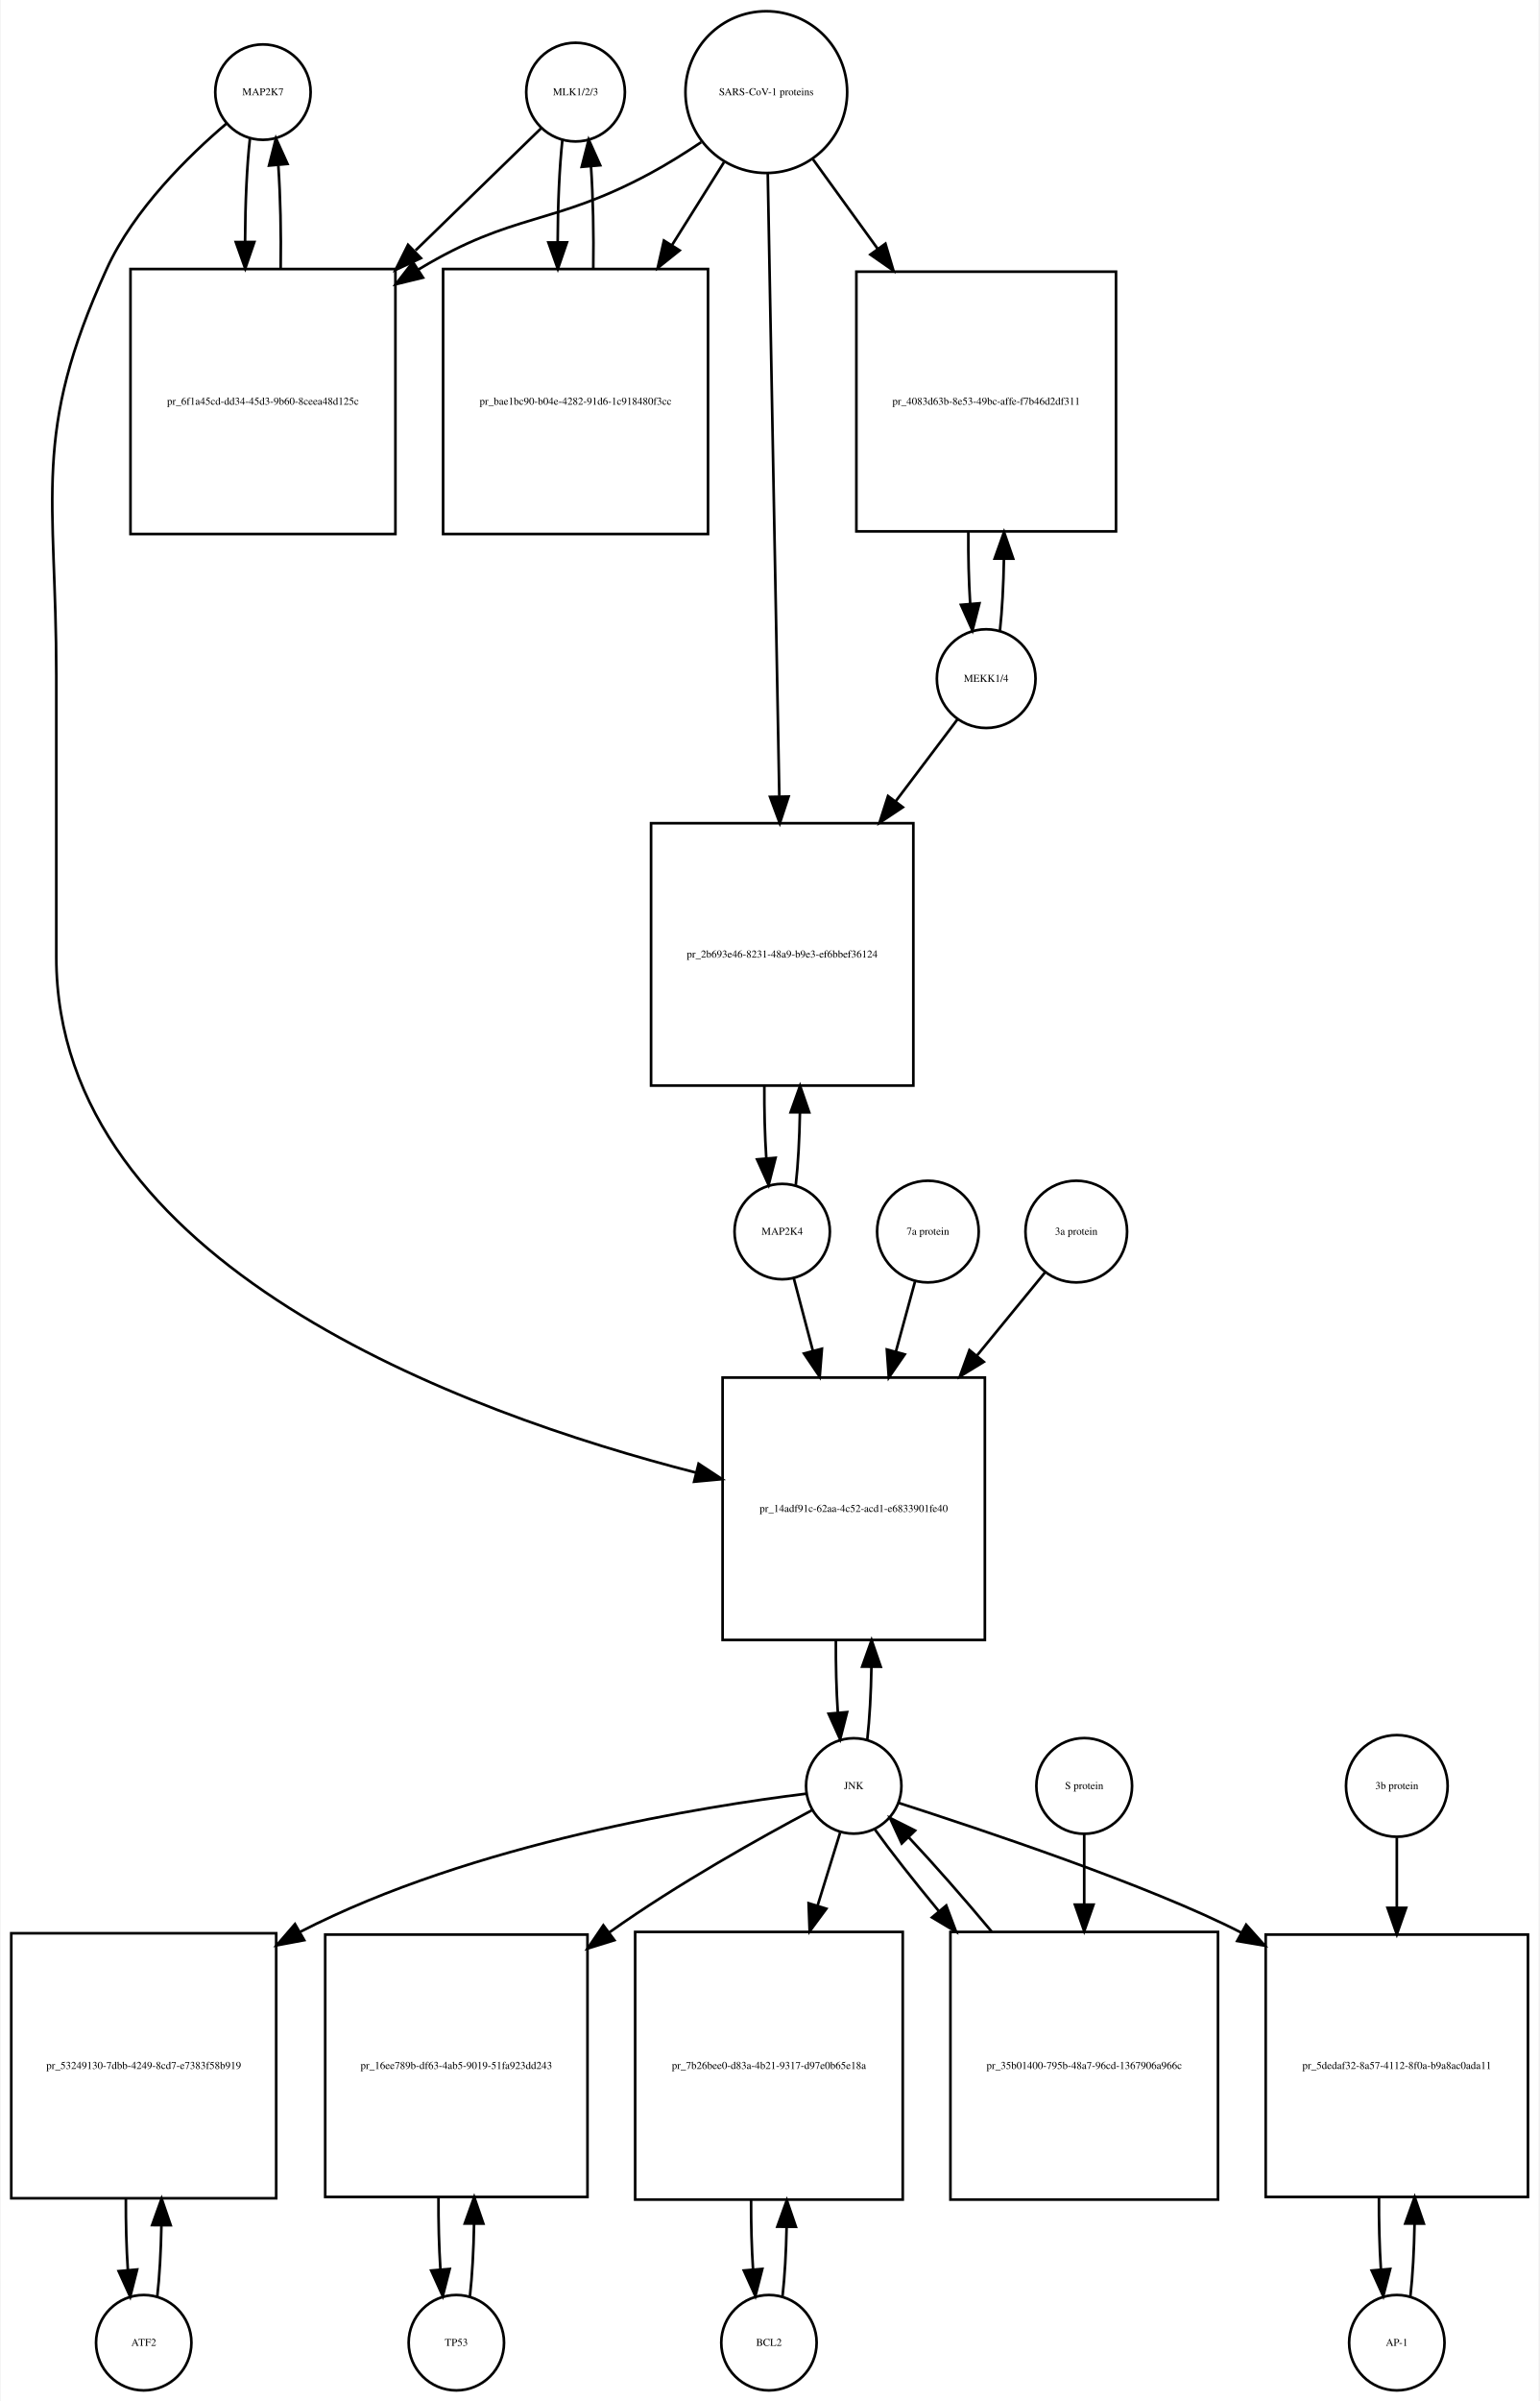
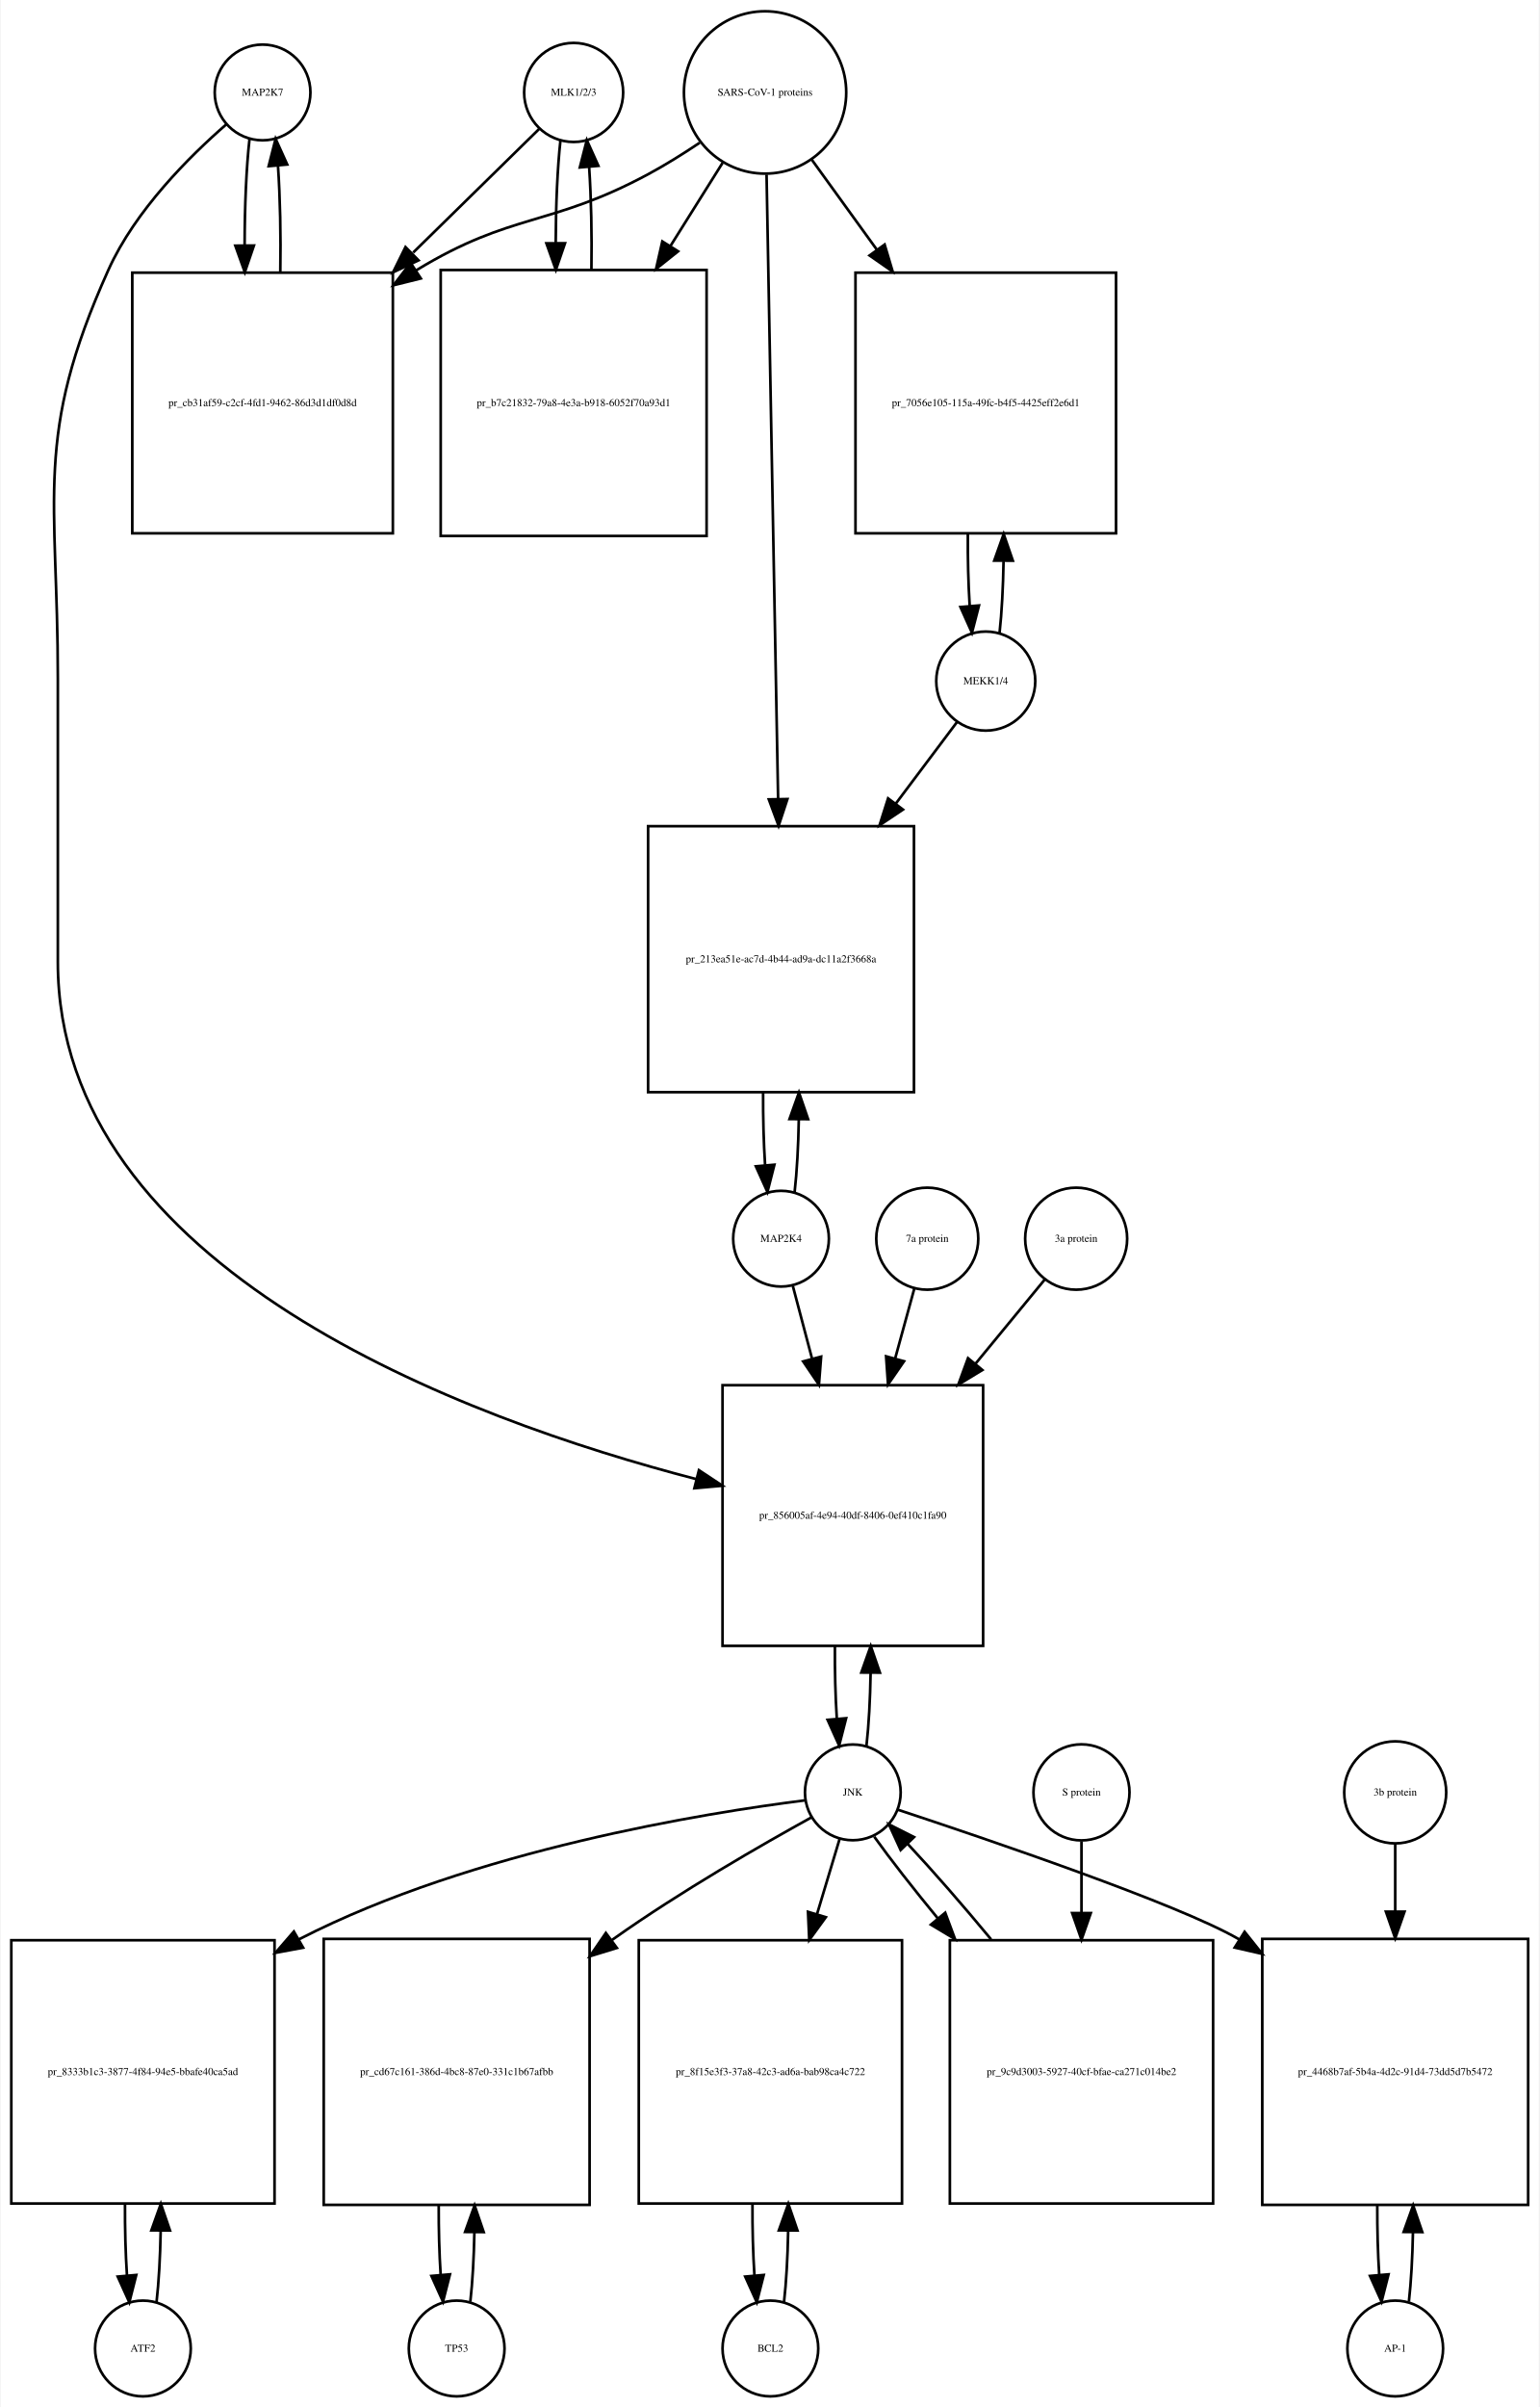
- <svg xmlns="http://www.w3.org/2000/svg" width="581pt" height="906pt" viewBox="0.00 0.00 580.50 906.01">
-   <g id="graph0" class="graph" transform="scale(1 1) rotate(0) translate(4 902.009)">
-     <polygon fill="white" stroke="none" points="-4,4 -4,-902.009 576.5,-902.009 576.5,4 -4,4" />
+ <svg xmlns="http://www.w3.org/2000/svg" width="579pt" height="905pt" viewBox="0.00 0.00 578.50 905.01">
+   <g id="graph0" class="graph" transform="scale(1 1) rotate(0) translate(4 901.009)">
+     <polygon fill="white" stroke="none" points="-4,4 -4,-901.009 574.5,-901.009 574.5,4 -4,4" />
    <g id="node1" class="node">
-       <ellipse fill="none" stroke="black" cx="95" cy="-867.25" rx="18" ry="18" />
-       <text text-anchor="middle" x="95" y="-866.05" font-family="Times,serif" font-size="4.00">MAP2K7</text>
+       <ellipse fill="none" stroke="black" cx="94.5" cy="-866.25" rx="18" ry="18" />
+       <text text-anchor="middle" x="94.5" y="-865.05" font-family="Times,serif" font-size="4.00">MAP2K7</text>
    </g>
    <g id="node2" class="node">
-       <polygon fill="none" stroke="black" points="145,-800.491 45,-800.491 45,-700.491 145,-700.491 145,-800.491" />
-       <text text-anchor="middle" x="95" y="-749.291" font-family="Times,serif" font-size="4.00">pr_6f1a45cd-dd34-45d3-9b60-8ceea48d125c</text>
+       <polygon fill="none" stroke="black" points="143.5,-798.491 45.5,-798.491 45.5,-700.491 143.5,-700.491 143.5,-798.491" />
+       <text text-anchor="middle" x="94.5" y="-748.291" font-family="Times,serif" font-size="4.00">pr_cb31af59-c2cf-4fd1-9462-86d3d1df0d8d</text>
    </g>
    <g id="edge1" class="edge">
-       <path fill="none" stroke="black" d="M90.099,-849.808C88.926,-839.434 88.311,-825.336 88.254,-811.058" />
-       <polygon fill="black" stroke="black" points="91.756,-810.698 88.311,-800.679 84.756,-810.66 91.756,-810.698" />
+       <path fill="none" stroke="black" d="M89.599,-848.808C88.392,-838.132 87.776,-823.512 87.751,-808.81" />
+       <polygon fill="black" stroke="black" points="91.252,-808.692 87.828,-798.665 84.252,-808.638 91.252,-808.692" />
    </g>
    <g id="node20" class="node">
-       <polygon fill="none" stroke="black" points="367.5,-382.184 268.5,-382.184 268.5,-283.184 367.5,-283.184 367.5,-382.184" />
-       <text text-anchor="middle" x="318" y="-331.484" font-family="Times,serif" font-size="4.00">pr_14adf91c-62aa-4c52-acd1-e6833901fe40</text>
+       <polygon fill="none" stroke="black" points="365.5,-380.184 267.5,-380.184 267.5,-282.184 365.5,-282.184 365.5,-380.184" />
+       <text text-anchor="middle" x="316.5" y="-329.984" font-family="Times,serif" font-size="4.00">pr_856005af-4e94-40df-8406-0ef410c1fa90</text>
    </g>
    <g id="edge2" class="edge">
-       <path fill="none" stroke="black" d="M81.141,-855.31C67.187,-843.432 46.295,-823.105 36,-800.491 7.508,-737.901 17,-715.699 17,-646.929 17,-646.929 17,-646.929 17,-540.868 17,-424.805 170.726,-368.817 258.459,-346.315" />
-       <polygon fill="black" stroke="black" points="259.441,-349.677 268.296,-343.861 257.746,-342.886 259.441,-349.677" />
+       <path fill="none" stroke="black" d="M80.877,-854.258C67.159,-842.338 46.622,-821.978 36.5,-799.491 8.274,-736.78 17.5,-714.699 17.5,-645.929 17.5,-645.929 17.5,-645.929 17.5,-539.368 17.5,-423.676 170.607,-367.468 257.698,-344.853" />
+       <polygon fill="black" stroke="black" points="258.623,-348.23 267.461,-342.387 256.908,-341.443 258.623,-348.23" />
    </g>
    <g id="edge3" class="edge">
-       <path fill="none" stroke="black" d="M101.688,-800.679C101.89,-814.012 101.597,-827.948 100.808,-839.526" />
-       <polygon fill="black" stroke="black" points="97.293,-839.539 99.901,-849.808 104.266,-840.154 97.293,-839.539" />
+       <path fill="none" stroke="black" d="M101.172,-798.665C101.406,-812.361 101.114,-826.776 100.298,-838.677" />
+       <polygon fill="black" stroke="black" points="96.796,-838.538 99.401,-848.808 103.769,-839.155 96.796,-838.538" />
    </g>
    <g id="node3" class="node">
-       <ellipse fill="none" stroke="black" cx="213" cy="-867.25" rx="18.623" ry="18.623" />
-       <text text-anchor="middle" x="213" y="-866.05" font-family="Times,serif" font-size="4.00">MLK1/2/3</text>
+       <ellipse fill="none" stroke="black" cx="211.5" cy="-866.25" rx="18.623" ry="18.623" />
+       <text text-anchor="middle" x="211.5" y="-865.05" font-family="Times,serif" font-size="4.00">MLK1/2/3</text>
    </g>
    <g id="edge4" class="edge">
-       <path fill="none" stroke="black" d="M199.921,-853.53C188.265,-842.194 170.351,-824.772 152.605,-807.514" />
-       <polygon fill="black" stroke="black" points="154.638,-804.609 145.029,-800.146 149.758,-809.627 154.638,-804.609" />
+       <path fill="none" stroke="black" d="M198.532,-852.53C186.871,-841.092 168.892,-823.458 151.142,-806.048" />
+       <polygon fill="black" stroke="black" points="153.158,-803.122 143.568,-798.619 148.256,-808.12 153.158,-803.122" />
    </g>
    <g id="node5" class="node">
-       <polygon fill="none" stroke="black" points="263,-800.491 163,-800.491 163,-700.491 263,-700.491 263,-800.491" />
-       <text text-anchor="middle" x="213" y="-749.291" font-family="Times,serif" font-size="4.00">pr_bae1bc90-b04e-4282-91d6-1c918480f3cc</text>
+       <polygon fill="none" stroke="black" points="261.5,-799.491 161.5,-799.491 161.5,-699.491 261.5,-699.491 261.5,-799.491" />
+       <text text-anchor="middle" x="211.5" y="-748.291" font-family="Times,serif" font-size="4.00">pr_b7c21832-79a8-4e3a-b918-6052f70a93d1</text>
    </g>
    <g id="edge5" class="edge">
-       <path fill="none" stroke="black" d="M208.045,-849.317C206.901,-838.931 206.303,-824.949 206.253,-810.81" />
-       <polygon fill="black" stroke="black" points="209.755,-810.556 206.314,-800.536 202.755,-810.515 209.755,-810.556" />
+       <path fill="none" stroke="black" d="M206.545,-848.317C205.401,-837.931 204.803,-823.949 204.753,-809.81" />
+       <polygon fill="black" stroke="black" points="208.255,-809.556 204.814,-799.536 201.255,-809.515 208.255,-809.556" />
    </g>
    <g id="node4" class="node">
-       <ellipse fill="none" stroke="black" cx="285" cy="-867.25" rx="30.52" ry="30.52" />
-       <text text-anchor="middle" x="285" y="-866.05" font-family="Times,serif" font-size="4.00">SARS-CoV-1 proteins</text>
+       <ellipse fill="none" stroke="black" cx="283.5" cy="-866.25" rx="30.52" ry="30.52" />
+       <text text-anchor="middle" x="283.5" y="-865.05" font-family="Times,serif" font-size="4.00">SARS-CoV-1 proteins</text>
    </g>
    <g id="edge6" class="edge">
-       <path fill="none" stroke="black" d="M260.418,-848.348C254.231,-844.202 247.497,-839.986 241,-836.491 204.147,-816.667 189.834,-822.102 154,-800.491 153.907,-800.435 153.815,-800.379 153.722,-800.323" />
-       <polygon fill="black" stroke="black" points="155.415,-797.249 145.119,-794.747 151.608,-803.123 155.415,-797.249" />
+       <path fill="none" stroke="black" d="M258.918,-847.348C252.731,-843.202 245.997,-838.986 239.5,-835.491 202.647,-815.667 188.242,-821.253 152.5,-799.491 152.409,-799.435 152.317,-799.379 152.226,-799.323" />
+       <polygon fill="black" stroke="black" points="154.02,-796.315 143.738,-793.761 150.183,-802.17 154.02,-796.315" />
    </g>
    <g id="edge7" class="edge">
-       <path fill="none" stroke="black" d="M269.021,-840.781C263.202,-831.506 256.36,-820.601 249.494,-809.657" />
-       <polygon fill="black" stroke="black" points="252.281,-807.514 244.001,-800.903 246.351,-811.234 252.281,-807.514" />
+       <path fill="none" stroke="black" d="M267.521,-839.781C261.702,-830.506 254.86,-819.601 247.994,-808.657" />
+       <polygon fill="black" stroke="black" points="250.781,-806.514 242.501,-799.903 244.851,-810.234 250.781,-806.514" />
    </g>
    <g id="node17" class="node">
-       <polygon fill="none" stroke="black" points="417,-799.491 319,-799.491 319,-701.491 417,-701.491 417,-799.491" />
-       <text text-anchor="middle" x="368" y="-749.291" font-family="Times,serif" font-size="4.00">pr_4083d63b-8e53-49bc-affe-f7b46d2df311</text>
+       <polygon fill="none" stroke="black" points="415.5,-798.491 317.5,-798.491 317.5,-700.491 415.5,-700.491 415.5,-798.491" />
+       <text text-anchor="middle" x="366.5" y="-748.291" font-family="Times,serif" font-size="4.00">pr_7056e105-115a-49fc-b4f5-4425eff2e6d1</text>
    </g>
    <g id="edge8" class="edge">
-       <path fill="none" stroke="black" d="M302.602,-841.912C309.794,-831.969 318.437,-820.018 327.049,-808.11" />
-       <polygon fill="black" stroke="black" points="329.964,-810.053 332.988,-799.899 324.292,-805.951 329.964,-810.053" />
+       <path fill="none" stroke="black" d="M301.102,-840.912C308.294,-830.969 316.937,-819.018 325.549,-807.11" />
+       <polygon fill="black" stroke="black" points="328.464,-809.053 331.488,-798.899 322.792,-804.951 328.464,-809.053" />
    </g>
    <g id="node19" class="node">
-       <polygon fill="none" stroke="black" points="340.5,-591.368 241.5,-591.368 241.5,-492.368 340.5,-492.368 340.5,-591.368" />
-       <text text-anchor="middle" x="291" y="-540.668" font-family="Times,serif" font-size="4.00">pr_2b693e46-8231-48a9-b9e3-ef6bbef36124</text>
+       <polygon fill="none" stroke="black" points="339.5,-590.368 239.5,-590.368 239.5,-490.368 339.5,-490.368 339.5,-590.368" />
+       <text text-anchor="middle" x="289.5" y="-539.168" font-family="Times,serif" font-size="4.00">pr_213ea51e-ac7d-4b44-ad9a-dc11a2f3668a</text>
    </g>
    <g id="edge9" class="edge">
-       <path fill="none" stroke="black" d="M285.554,-836.406C286.542,-783.163 288.624,-670.901 289.909,-601.676" />
-       <polygon fill="black" stroke="black" points="293.414,-601.432 290.1,-591.369 286.415,-601.302 293.414,-601.432" />
+       <path fill="none" stroke="black" d="M284.054,-835.36C285.039,-782.183 287.113,-670.227 288.398,-600.848" />
+       <polygon fill="black" stroke="black" points="291.904,-600.577 288.59,-590.514 284.905,-600.448 291.904,-600.577" />
    </g>
    <g id="edge10" class="edge">
-       <path fill="none" stroke="black" d="M219.686,-800.536C219.889,-813.733 219.607,-827.53 218.84,-839.056" />
-       <polygon fill="black" stroke="black" points="215.327,-839.053 217.955,-849.317 222.301,-839.654 215.327,-839.053" />
+       <path fill="none" stroke="black" d="M218.186,-799.536C218.389,-812.733 218.107,-826.53 217.34,-838.056" />
+       <polygon fill="black" stroke="black" points="213.827,-838.053 216.455,-848.317 220.801,-838.654 213.827,-838.053" />
    </g>
    <g id="node6" class="node">
-       <ellipse fill="none" stroke="black" cx="50" cy="-18" rx="18" ry="18" />
-       <text text-anchor="middle" x="50" y="-16.8" font-family="Times,serif" font-size="4.00">ATF2</text>
+       <ellipse fill="none" stroke="black" cx="49.5" cy="-18" rx="18" ry="18" />
+       <text text-anchor="middle" x="49.5" y="-16.8" font-family="Times,serif" font-size="4.00">ATF2</text>
    </g>
    <g id="node7" class="node">
-       <polygon fill="none" stroke="black" points="100,-172.5 0,-172.5 0,-72.5 100,-72.5 100,-172.5" />
-       <text text-anchor="middle" x="50" y="-121.3" font-family="Times,serif" font-size="4.00">pr_53249130-7dbb-4249-8cd7-e7383f58b919</text>
+       <polygon fill="none" stroke="black" points="99,-171.5 0,-171.5 0,-72.5 99,-72.5 99,-171.5" />
+       <text text-anchor="middle" x="49.5" y="-120.8" font-family="Times,serif" font-size="4.00">pr_8333b1c3-3877-4f84-94e5-bbafe40ca5ad</text>
    </g>
    <g id="edge11" class="edge">
-       <path fill="none" stroke="black" d="M55.1,-35.342C55.962,-42.84 56.486,-52.236 56.672,-62.044" />
-       <polygon fill="black" stroke="black" points="53.175,-62.376 56.745,-72.352 60.175,-62.327 53.175,-62.376" />
+       <path fill="none" stroke="black" d="M54.613,-35.374C55.474,-42.882 55.996,-52.286 56.177,-62.091" />
+       <polygon fill="black" stroke="black" points="52.679,-62.413 56.243,-72.39 59.679,-62.368 52.679,-62.413" />
    </g>
    <g id="edge12" class="edge">
-       <path fill="none" stroke="black" d="M43.255,-72.352C43.21,-63.063 43.462,-53.683 44.009,-45.433" />
-       <polygon fill="black" stroke="black" points="47.507,-45.611 44.9,-35.342 40.534,-44.996 47.507,-45.611" />
+       <path fill="none" stroke="black" d="M42.757,-72.39C42.705,-63.114 42.953,-53.732 43.498,-45.476" />
+       <polygon fill="black" stroke="black" points="46.997,-45.642 44.387,-35.374 40.024,-45.029 46.997,-45.642" />
    </g>
    <g id="node8" class="node">
-       <ellipse fill="none" stroke="black" cx="318" cy="-228.092" rx="18" ry="18" />
-       <text text-anchor="middle" x="318" y="-226.892" font-family="Times,serif" font-size="4.00">JNK</text>
+       <ellipse fill="none" stroke="black" cx="316.5" cy="-227.092" rx="18" ry="18" />
+       <text text-anchor="middle" x="316.5" y="-225.892" font-family="Times,serif" font-size="4.00">JNK</text>
    </g>
    <g id="edge13" class="edge">
-       <path fill="none" stroke="black" d="M299.988,-225.15C262.573,-220.547 174.473,-206.726 109,-173 108.907,-172.952 108.814,-172.904 108.721,-172.856" />
-       <polygon fill="black" stroke="black" points="110.577,-169.886 100.163,-167.937 107.089,-175.955 110.577,-169.886" />
+       <path fill="none" stroke="black" d="M298.588,-224.105C261.377,-219.418 173.744,-205.45 108.5,-172 108.404,-171.951 108.307,-171.901 108.211,-171.851" />
+       <polygon fill="black" stroke="black" points="109.754,-168.701 99.338,-166.762 106.271,-174.773 109.754,-168.701" />
    </g>
    <g id="node10" class="node">
-       <polygon fill="none" stroke="black" points="217.5,-172 118.5,-172 118.5,-73 217.5,-73 217.5,-172" />
-       <text text-anchor="middle" x="168" y="-121.3" font-family="Times,serif" font-size="4.00">pr_16ee789b-df63-4ab5-9019-51fa923dd243</text>
+       <polygon fill="none" stroke="black" points="217.5,-172 117.5,-172 117.5,-72 217.5,-72 217.5,-172" />
+       <text text-anchor="middle" x="167.5" y="-120.8" font-family="Times,serif" font-size="4.00">pr_cd67c161-386d-4bc8-87e0-331c1b67afbb</text>
    </g>
    <g id="edge14" class="edge">
-       <path fill="none" stroke="black" d="M302.182,-218.891C283.428,-208.923 251.503,-191.169 226,-173 225.912,-172.938 225.825,-172.875 225.737,-172.812" />
-       <polygon fill="black" stroke="black" points="227.656,-169.879 217.538,-166.736 223.488,-175.502 227.656,-169.879" />
+       <path fill="none" stroke="black" d="M301.087,-217.774C282.8,-207.691 251.626,-189.829 226.5,-172 226.317,-171.87 226.133,-171.74 225.95,-171.609" />
+       <polygon fill="black" stroke="black" points="227.76,-168.595 217.631,-165.486 223.61,-174.232 227.76,-168.595" />
    </g>
    <g id="node12" class="node">
-       <polygon fill="none" stroke="black" points="336.5,-173 235.5,-173 235.5,-72 336.5,-72 336.5,-173" />
-       <text text-anchor="middle" x="286" y="-121.3" font-family="Times,serif" font-size="4.00">pr_7b26bee0-d83a-4b21-9317-d97e0b65e18a</text>
+       <polygon fill="none" stroke="black" points="335,-171.5 236,-171.5 236,-72.5 335,-72.5 335,-171.5" />
+       <text text-anchor="middle" x="285.5" y="-120.8" font-family="Times,serif" font-size="4.00">pr_8f15e3f3-37a8-42c3-ad6a-bab98ca4c722</text>
    </g>
    <g id="edge15" class="edge">
-       <path fill="none" stroke="black" d="M312.859,-210.448C310.475,-202.733 307.484,-193.048 304.37,-182.967" />
-       <polygon fill="black" stroke="black" points="307.658,-181.753 301.362,-173.231 300.97,-183.819 307.658,-181.753" />
+       <path fill="none" stroke="black" d="M311.519,-209.528C309.134,-201.597 306.12,-191.574 302.996,-181.185" />
+       <polygon fill="black" stroke="black" points="306.343,-180.159 300.111,-171.591 299.639,-182.175 306.343,-180.159" />
    </g>
    <g id="node14" class="node">
-       <polygon fill="none" stroke="black" points="572.5,-172 473.5,-172 473.5,-73 572.5,-73 572.5,-172" />
-       <text text-anchor="middle" x="523" y="-121.3" font-family="Times,serif" font-size="4.00">pr_5dedaf32-8a57-4112-8f0a-b9a8ac0ada11</text>
+       <polygon fill="none" stroke="black" points="570.5,-172 470.5,-172 470.5,-72 570.5,-72 570.5,-172" />
+       <text text-anchor="middle" x="520.5" y="-120.8" font-family="Times,serif" font-size="4.00">pr_4468b7af-5b4a-4d2c-91d4-73dd5d7b5472</text>
    </g>
    <g id="edge16" class="edge">
-       <path fill="none" stroke="black" d="M334.906,-221.706C365.546,-211.822 429.7,-190.532 464.274,-172.736" />
-       <polygon fill="black" stroke="black" points="466.122,-175.715 473.19,-167.822 462.742,-169.584 466.122,-175.715" />
+       <path fill="none" stroke="black" d="M333.414,-220.579C366.566,-209.643 438.832,-185.131 461.5,-172 461.594,-171.946 461.687,-171.891 461.781,-171.837" />
+       <polygon fill="black" stroke="black" points="463.852,-174.669 470.456,-166.384 460.127,-168.742 463.852,-174.669" />
    </g>
    <g id="edge17" class="edge">
-       <path fill="none" stroke="black" d="M323.126,-245.673C323.996,-253.352 324.517,-262.986 324.687,-273.004" />
-       <polygon fill="black" stroke="black" points="321.188,-273.111 324.742,-283.092 328.188,-273.073 321.188,-273.111" />
+       <path fill="none" stroke="black" d="M321.639,-244.704C322.509,-252.393 323.026,-262.036 323.192,-272.049" />
+       <polygon fill="black" stroke="black" points="319.692,-272.144 323.24,-282.127 326.692,-272.111 319.692,-272.144" />
    </g>
    <g id="node23" class="node">
-       <polygon fill="none" stroke="black" points="455.5,-173 354.5,-173 354.5,-72 455.5,-72 455.5,-173" />
-       <text text-anchor="middle" x="405" y="-121.3" font-family="Times,serif" font-size="4.00">pr_35b01400-795b-48a7-96cd-1367906a966c</text>
+       <polygon fill="none" stroke="black" points="452,-171.5 353,-171.5 353,-72.5 452,-72.5 452,-171.5" />
+       <text text-anchor="middle" x="402.5" y="-120.8" font-family="Times,serif" font-size="4.00">pr_9c9d3003-5927-40cf-bfae-ca271c014be2</text>
    </g>
    <g id="edge18" class="edge">
-       <path fill="none" stroke="black" d="M325.882,-211.807C331.921,-203.393 340.598,-192.363 350.026,-180.963" />
-       <polygon fill="black" stroke="black" points="352.922,-182.956 356.651,-173.039 347.552,-178.467 352.922,-182.956" />
+       <path fill="none" stroke="black" d="M324.552,-210.434C330.571,-202.013 339.142,-191.056 348.431,-179.76" />
+       <polygon fill="black" stroke="black" points="351.253,-181.841 354.954,-171.914 345.87,-177.366 351.253,-181.841" />
    </g>
    <g id="node9" class="node">
-       <ellipse fill="none" stroke="black" cx="168" cy="-18" rx="18" ry="18" />
-       <text text-anchor="middle" x="168" y="-16.8" font-family="Times,serif" font-size="4.00">TP53</text>
+       <ellipse fill="none" stroke="black" cx="167.5" cy="-18" rx="18" ry="18" />
+       <text text-anchor="middle" x="167.5" y="-16.8" font-family="Times,serif" font-size="4.00">TP53</text>
    </g>
    <g id="edge19" class="edge">
-       <path fill="none" stroke="black" d="M173.126,-35.566C173.996,-43.238 174.517,-52.864 174.687,-62.873" />
-       <polygon fill="black" stroke="black" points="171.188,-62.971 174.742,-72.951 178.188,-62.933 171.188,-62.971" />
+       <path fill="none" stroke="black" d="M172.641,-35.615C173.475,-42.991 173.985,-52.162 174.171,-61.733" />
+       <polygon fill="black" stroke="black" points="170.671,-61.819 174.246,-71.793 177.671,-61.767 170.671,-61.819" />
    </g>
    <g id="edge20" class="edge">
-       <path fill="none" stroke="black" d="M161.258,-72.951C161.201,-63.597 161.443,-54.122 161.987,-45.779" />
-       <polygon fill="black" stroke="black" points="165.495,-45.832 162.874,-35.566 158.521,-45.226 165.495,-45.832" />
+       <path fill="none" stroke="black" d="M160.754,-71.793C160.717,-62.827 160.958,-53.786 161.478,-45.783" />
+       <polygon fill="black" stroke="black" points="164.982,-45.88 162.359,-35.615 158.009,-45.275 164.982,-45.88" />
    </g>
    <g id="node11" class="node">
-       <ellipse fill="none" stroke="black" cx="286" cy="-18" rx="18" ry="18" />
-       <text text-anchor="middle" x="286" y="-16.8" font-family="Times,serif" font-size="4.00">BCL2</text>
+       <ellipse fill="none" stroke="black" cx="285.5" cy="-18" rx="18" ry="18" />
+       <text text-anchor="middle" x="285.5" y="-16.8" font-family="Times,serif" font-size="4.00">BCL2</text>
    </g>
    <g id="edge21" class="edge">
-       <path fill="none" stroke="black" d="M291.128,-35.582C291.962,-42.947 292.475,-52.111 292.665,-61.684" />
-       <polygon fill="black" stroke="black" points="289.166,-61.78 292.747,-71.751 296.166,-61.723 289.166,-61.78" />
+       <path fill="none" stroke="black" d="M290.613,-35.374C291.474,-42.882 291.996,-52.286 292.177,-62.091" />
+       <polygon fill="black" stroke="black" points="288.679,-62.413 292.243,-72.39 295.679,-62.368 288.679,-62.413" />
    </g>
    <g id="edge22" class="edge">
-       <path fill="none" stroke="black" d="M279.253,-71.751C279.222,-62.774 279.467,-53.735 279.989,-45.738" />
-       <polygon fill="black" stroke="black" points="283.493,-45.848 280.872,-35.582 276.519,-45.242 283.493,-45.848" />
+       <path fill="none" stroke="black" d="M278.757,-72.39C278.705,-63.114 278.952,-53.732 279.498,-45.476" />
+       <polygon fill="black" stroke="black" points="282.997,-45.642 280.387,-35.374 276.024,-45.029 282.997,-45.642" />
    </g>
    <g id="node13" class="node">
-       <ellipse fill="none" stroke="black" cx="523" cy="-18" rx="18" ry="18" />
-       <text text-anchor="middle" x="523" y="-16.8" font-family="Times,serif" font-size="4.00">AP-1</text>
+       <ellipse fill="none" stroke="black" cx="520.5" cy="-18" rx="18" ry="18" />
+       <text text-anchor="middle" x="520.5" y="-16.8" font-family="Times,serif" font-size="4.00">AP-1</text>
    </g>
    <g id="edge23" class="edge">
-       <path fill="none" stroke="black" d="M528.126,-35.566C528.996,-43.238 529.517,-52.864 529.687,-62.873" />
-       <polygon fill="black" stroke="black" points="526.188,-62.971 529.742,-72.951 533.188,-62.933 526.188,-62.971" />
+       <path fill="none" stroke="black" d="M525.641,-35.615C526.475,-42.991 526.985,-52.162 527.171,-61.733" />
+       <polygon fill="black" stroke="black" points="523.671,-61.819 527.246,-71.793 530.671,-61.767 523.671,-61.819" />
    </g>
    <g id="edge24" class="edge">
-       <path fill="none" stroke="black" d="M516.258,-72.951C516.201,-63.597 516.443,-54.122 516.987,-45.779" />
-       <polygon fill="black" stroke="black" points="520.495,-45.832 517.874,-35.566 513.521,-45.226 520.495,-45.832" />
+       <path fill="none" stroke="black" d="M513.754,-71.793C513.717,-62.827 513.958,-53.786 514.478,-45.783" />
+       <polygon fill="black" stroke="black" points="517.982,-45.88 515.359,-35.615 511.009,-45.275 517.982,-45.88" />
    </g>
    <g id="node15" class="node">
-       <ellipse fill="none" stroke="black" cx="523" cy="-228.092" rx="19.184" ry="19.184" />
-       <text text-anchor="middle" x="523" y="-226.892" font-family="Times,serif" font-size="4.00">3b protein</text>
+       <ellipse fill="none" stroke="black" cx="520.5" cy="-227.092" rx="19.184" ry="19.184" />
+       <text text-anchor="middle" x="520.5" y="-225.892" font-family="Times,serif" font-size="4.00">3b protein</text>
    </g>
    <g id="edge25" class="edge">
-       <path fill="none" stroke="black" d="M523,-208.572C523,-200.97 523,-191.709 523,-182.132" />
-       <polygon fill="black" stroke="black" points="526.5,-182.092 523,-172.092 519.5,-182.092 526.5,-182.092" />
+       <path fill="none" stroke="black" d="M520.5,-207.661C520.5,-200.346 520.5,-191.487 520.5,-182.292" />
+       <polygon fill="black" stroke="black" points="524,-182.239 520.5,-172.239 517,-182.239 524,-182.239" />
    </g>
    <g id="node16" class="node">
-       <ellipse fill="none" stroke="black" cx="368" cy="-645.929" rx="18.623" ry="18.623" />
-       <text text-anchor="middle" x="368" y="-644.729" font-family="Times,serif" font-size="4.00">MEKK1/4</text>
+       <ellipse fill="none" stroke="black" cx="366.5" cy="-644.929" rx="18.623" ry="18.623" />
+       <text text-anchor="middle" x="366.5" y="-643.729" font-family="Times,serif" font-size="4.00">MEKK1/4</text>
    </g>
    <g id="edge26" class="edge">
-       <path fill="none" stroke="black" d="M373.192,-664.096C374.025,-671.7 374.525,-681.136 374.689,-690.934" />
-       <polygon fill="black" stroke="black" points="371.191,-691.23 374.74,-701.213 378.19,-691.196 371.191,-691.23" />
+       <path fill="none" stroke="black" d="M371.692,-663.096C372.525,-670.7 373.025,-680.136 373.189,-689.934" />
+       <polygon fill="black" stroke="black" points="369.691,-690.23 373.24,-700.213 376.69,-690.196 369.691,-690.23" />
    </g>
    <g id="edge27" class="edge">
-       <path fill="none" stroke="black" d="M357.293,-630.738C350.981,-622.371 342.535,-611.176 333.79,-599.584" />
-       <polygon fill="black" stroke="black" points="336.527,-597.401 327.71,-591.526 330.939,-601.617 336.527,-597.401" />
+       <path fill="none" stroke="black" d="M355.793,-629.668C349.549,-621.35 341.214,-610.25 332.569,-598.734" />
+       <polygon fill="black" stroke="black" points="335.358,-596.619 326.555,-590.724 329.76,-600.822 335.358,-596.619" />
    </g>
    <g id="edge28" class="edge">
-       <path fill="none" stroke="black" d="M361.26,-701.213C361.197,-691.965 361.427,-682.586 361.951,-674.285" />
-       <polygon fill="black" stroke="black" points="365.457,-674.354 362.808,-664.096 358.482,-673.767 365.457,-674.354" />
+       <path fill="none" stroke="black" d="M359.76,-700.213C359.697,-690.965 359.927,-681.586 360.451,-673.285" />
+       <polygon fill="black" stroke="black" points="363.957,-673.354 361.308,-663.096 356.982,-672.767 363.957,-673.354" />
    </g>
    <g id="node18" class="node">
-       <ellipse fill="none" stroke="black" cx="291" cy="-437.276" rx="18" ry="18" />
-       <text text-anchor="middle" x="291" y="-436.076" font-family="Times,serif" font-size="4.00">MAP2K4</text>
+       <ellipse fill="none" stroke="black" cx="289.5" cy="-435.276" rx="18" ry="18" />
+       <text text-anchor="middle" x="289.5" y="-434.076" font-family="Times,serif" font-size="4.00">MAP2K4</text>
    </g>
    <g id="edge29" class="edge">
-       <path fill="none" stroke="black" d="M296.126,-454.857C296.996,-462.536 297.517,-472.17 297.687,-482.188" />
-       <polygon fill="black" stroke="black" points="294.188,-482.295 297.742,-492.276 301.188,-482.257 294.188,-482.295" />
+       <path fill="none" stroke="black" d="M294.613,-452.825C295.484,-460.493 296.007,-470.119 296.183,-480.141" />
+       <polygon fill="black" stroke="black" points="292.683,-480.258 296.243,-490.237 299.683,-480.216 292.683,-480.258" />
    </g>
    <g id="edge30" class="edge">
-       <path fill="none" stroke="black" d="M295.338,-419.792C297.371,-412.066 299.93,-402.345 302.589,-392.24" />
-       <polygon fill="black" stroke="black" points="305.996,-393.048 305.156,-382.487 299.226,-391.267 305.996,-393.048" />
+       <path fill="none" stroke="black" d="M293.959,-417.417C295.981,-409.772 298.503,-400.232 301.122,-390.329" />
+       <polygon fill="black" stroke="black" points="304.585,-390.924 303.759,-380.362 297.818,-389.134 304.585,-390.924" />
    </g>
    <g id="edge31" class="edge">
-       <path fill="none" stroke="black" d="M284.258,-492.276C284.201,-482.913 284.443,-473.43 284.987,-465.078" />
-       <polygon fill="black" stroke="black" points="288.496,-465.122 285.874,-454.857 281.522,-464.517 288.496,-465.122" />
+       <path fill="none" stroke="black" d="M282.757,-490.237C282.705,-480.862 282.952,-471.38 283.498,-463.035" />
+       <polygon fill="black" stroke="black" points="287.006,-463.091 284.387,-452.825 280.033,-462.484 287.006,-463.091" />
    </g>
    <g id="edge32" class="edge">
-       <path fill="none" stroke="black" d="M311.258,-283.092C311.201,-273.729 311.443,-264.246 311.987,-255.894" />
-       <polygon fill="black" stroke="black" points="315.496,-255.938 312.874,-245.673 308.522,-255.333 315.496,-255.938" />
+       <path fill="none" stroke="black" d="M309.76,-282.127C309.696,-272.778 309.934,-263.294 310.475,-254.936" />
+       <polygon fill="black" stroke="black" points="313.986,-254.969 311.361,-244.704 307.012,-254.365 313.986,-254.969" />
    </g>
    <g id="node21" class="node">
-       <ellipse fill="none" stroke="black" cx="346" cy="-437.276" rx="19.184" ry="19.184" />
-       <text text-anchor="middle" x="346" y="-436.076" font-family="Times,serif" font-size="4.00">7a protein</text>
+       <ellipse fill="none" stroke="black" cx="344.5" cy="-435.276" rx="19.184" ry="19.184" />
+       <text text-anchor="middle" x="344.5" y="-434.076" font-family="Times,serif" font-size="4.00">7a protein</text>
    </g>
    <g id="edge33" class="edge">
-       <path fill="none" stroke="black" d="M341.123,-418.406C339.055,-410.828 336.516,-401.526 333.887,-391.893" />
-       <polygon fill="black" stroke="black" points="337.251,-390.926 331.242,-382.201 330.498,-392.769 337.251,-390.926" />
+       <path fill="none" stroke="black" d="M339.623,-416.493C337.555,-408.952 335.016,-399.695 332.387,-390.109" />
+       <polygon fill="black" stroke="black" points="335.762,-389.182 329.742,-380.464 329.011,-391.034 335.762,-389.182" />
    </g>
    <g id="node22" class="node">
-       <ellipse fill="none" stroke="black" cx="402" cy="-437.276" rx="19.184" ry="19.184" />
-       <text text-anchor="middle" x="402" y="-436.076" font-family="Times,serif" font-size="4.00">3a protein</text>
+       <ellipse fill="none" stroke="black" cx="400.5" cy="-435.276" rx="19.184" ry="19.184" />
+       <text text-anchor="middle" x="400.5" y="-434.076" font-family="Times,serif" font-size="4.00">3a protein</text>
    </g>
    <g id="edge34" class="edge">
-       <path fill="none" stroke="black" d="M390.32,-422.011C383.368,-413.52 374.043,-402.13 364.404,-390.359" />
-       <polygon fill="black" stroke="black" points="367.091,-388.115 358.047,-382.595 361.674,-392.549 367.091,-388.115" />
+       <path fill="none" stroke="black" d="M388.82,-420.08C381.794,-411.541 372.344,-400.055 362.597,-388.209" />
+       <polygon fill="black" stroke="black" points="365.227,-385.897 356.171,-380.399 359.822,-390.345 365.227,-385.897" />
    </g>
    <g id="edge35" class="edge">
-       <path fill="none" stroke="black" d="M370.124,-173.058C359.512,-185.77 348.206,-198.661 338.784,-208.663" />
-       <polygon fill="black" stroke="black" points="336.118,-206.385 331.681,-216.006 341.149,-211.252 336.118,-206.385" />
+       <path fill="none" stroke="black" d="M368.5,-171.838C357.925,-184.61 346.609,-197.604 337.181,-207.672" />
+       <polygon fill="black" stroke="black" points="334.485,-205.426 330.074,-215.059 339.529,-210.279 334.485,-205.426" />
    </g>
    <g id="node24" class="node">
-       <ellipse fill="none" stroke="black" cx="405" cy="-228.092" rx="18.062" ry="18.062" />
-       <text text-anchor="middle" x="405" y="-226.892" font-family="Times,serif" font-size="4.00">S protein</text>
+       <ellipse fill="none" stroke="black" cx="402.5" cy="-227.092" rx="18.062" ry="18.062" />
+       <text text-anchor="middle" x="402.5" y="-225.892" font-family="Times,serif" font-size="4.00">S protein</text>
    </g>
    <g id="edge36" class="edge">
-       <path fill="none" stroke="black" d="M405,-209.986C405,-202.479 405,-193.174 405,-183.475" />
-       <polygon fill="black" stroke="black" points="408.5,-183.286 405,-173.286 401.5,-183.286 408.5,-183.286" />
+       <path fill="none" stroke="black" d="M402.5,-208.604C402.5,-201.015 402.5,-191.642 402.5,-181.913" />
+       <polygon fill="black" stroke="black" points="406,-181.704 402.5,-171.704 399,-181.704 406,-181.704" />
    </g>
  </g>
</svg>
